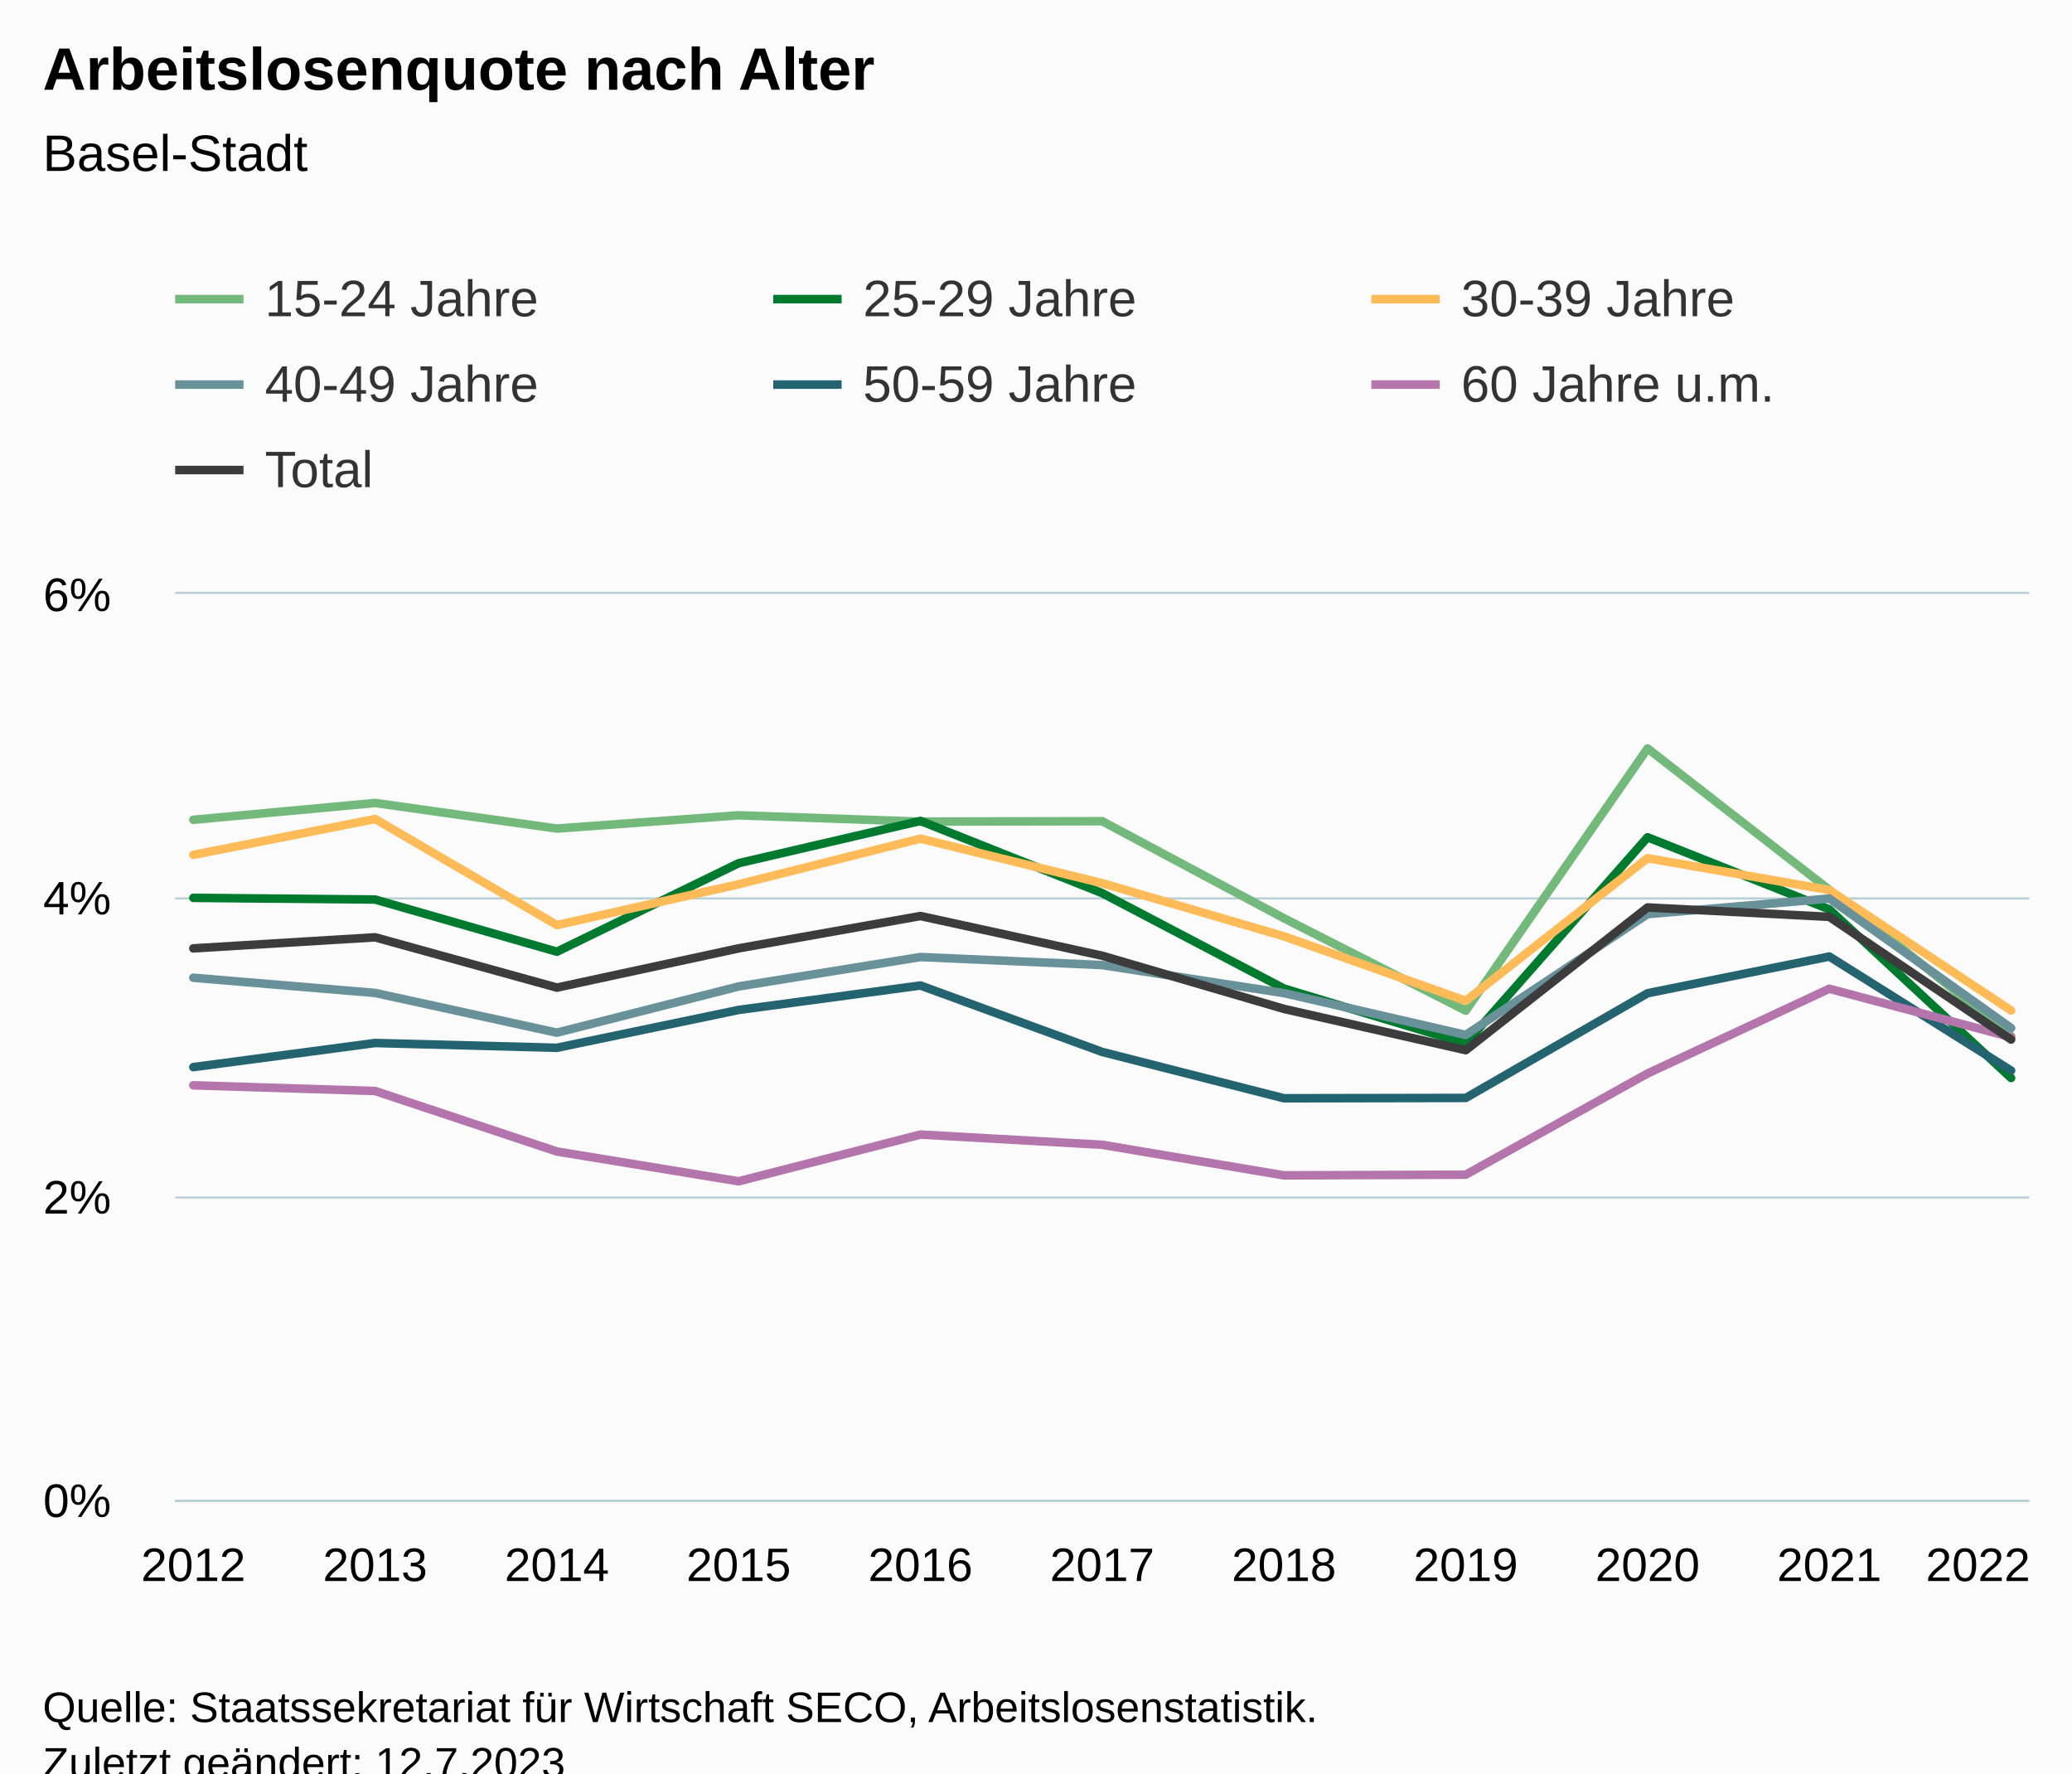
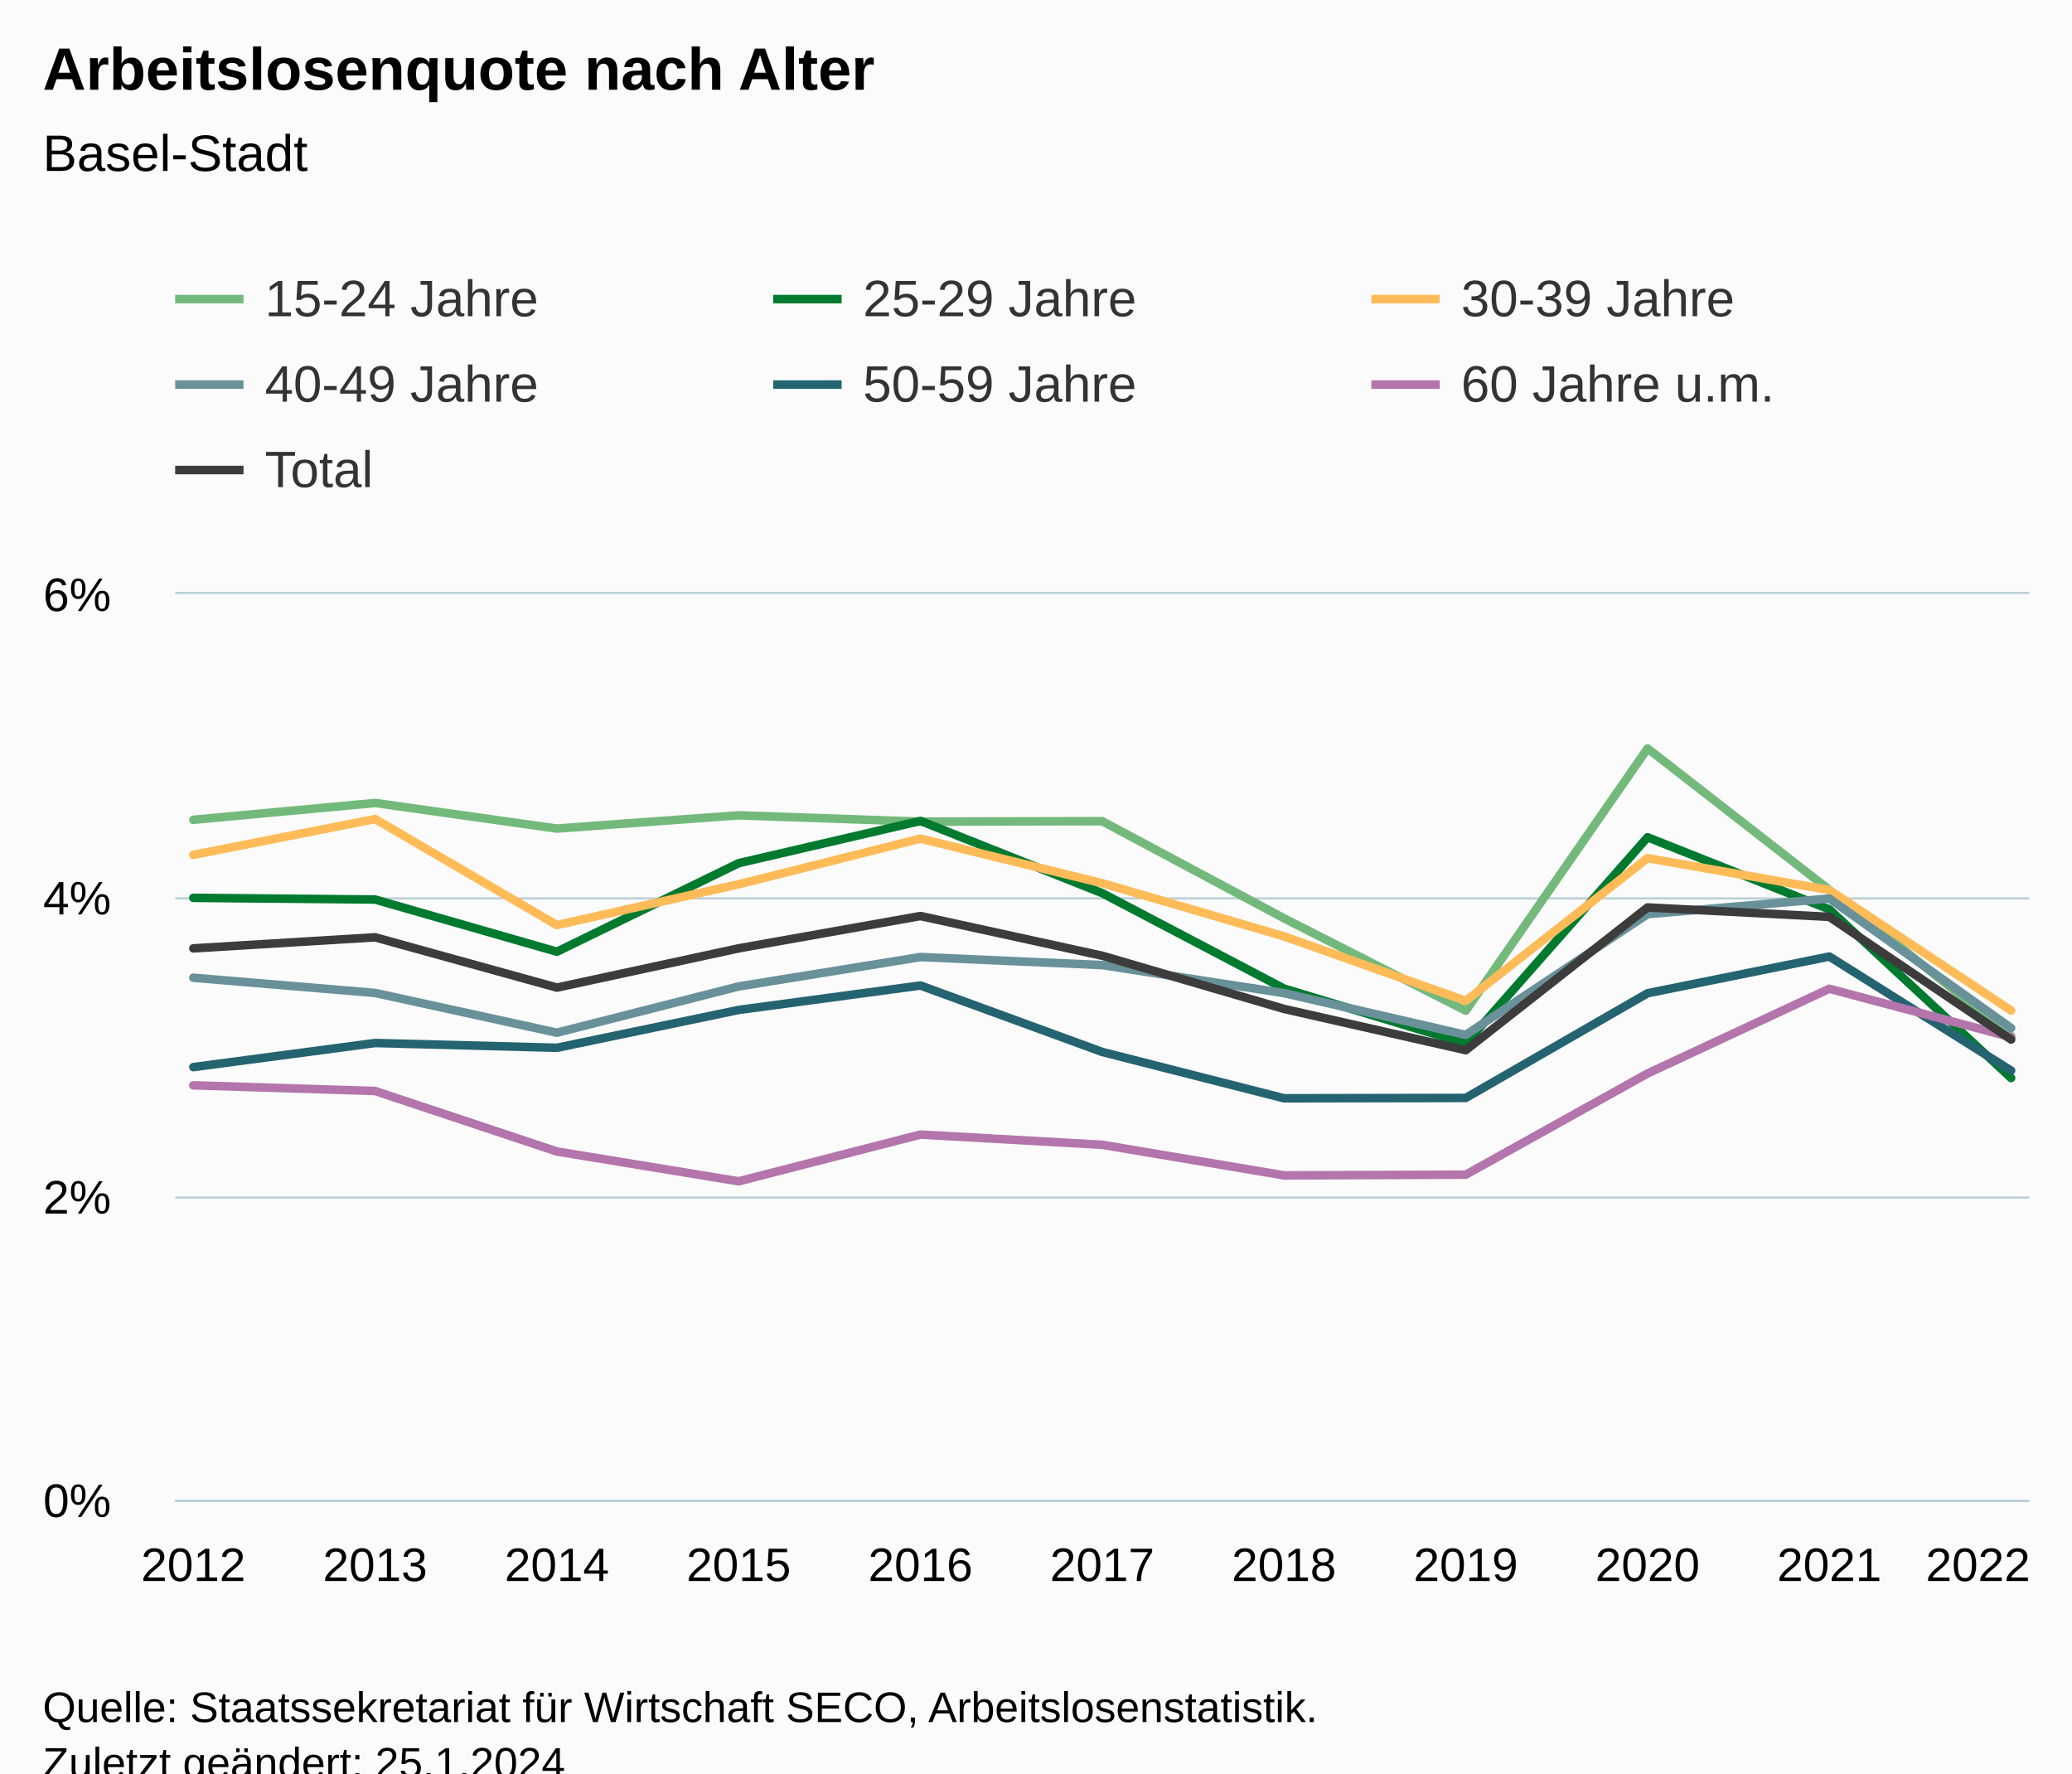
<svg xmlns="http://www.w3.org/2000/svg" version="1.1" class="highcharts-root" style="font-family:Arial;font-size:12px;" viewBox="0 0 485 415">
  <defs>
-     <clipPath id="highcharts-ylf4dnc-84-">
+     <clipPath id="highcharts-hbv86ml-84-">
      <rect x="0" y="0" width="434" height="212" fill="none" />
    </clipPath>
-     <clipPath id="highcharts-ylf4dnc-96-">
+     <clipPath id="highcharts-hbv86ml-96-">
      <rect x="0" y="0" width="434" height="212" fill="none" />
    </clipPath>
-     <clipPath id="highcharts-ylf4dnc-163-">
+     <clipPath id="highcharts-hbv86ml-163-">
      <rect x="41" y="139" width="434" height="212" fill="none" />
    </clipPath>
  </defs>
  <rect fill="#fbfbfb" class="highcharts-background" x="0" y="0" width="485" height="428" rx="0" ry="0" />
  <rect fill="none" class="highcharts-plot-background" x="41" y="139" width="434" height="212" />
  <g class="highcharts-pane-group" data-z-index="0" />
  <g class="highcharts-grid highcharts-xaxis-grid" data-z-index="1">
    <path fill="none" data-z-index="1" class="highcharts-grid-line" d="M 44.5 139 L 44.5 351" opacity="1" />
    <path fill="none" data-z-index="1" class="highcharts-grid-line" d="M 87.5 139 L 87.5 351" opacity="1" />
    <path fill="none" data-z-index="1" class="highcharts-grid-line" d="M 129.5 139 L 129.5 351" opacity="1" />
    <path fill="none" data-z-index="1" class="highcharts-grid-line" d="M 172.5 139 L 172.5 351" opacity="1" />
    <path fill="none" data-z-index="1" class="highcharts-grid-line" d="M 214.5 139 L 214.5 351" opacity="1" />
    <path fill="none" data-z-index="1" class="highcharts-grid-line" d="M 257.5 139 L 257.5 351" opacity="1" />
    <path fill="none" data-z-index="1" class="highcharts-grid-line" d="M 300.5 139 L 300.5 351" opacity="1" />
    <path fill="none" data-z-index="1" class="highcharts-grid-line" d="M 342.5 139 L 342.5 351" opacity="1" />
    <path fill="none" data-z-index="1" class="highcharts-grid-line" d="M 385.5 139 L 385.5 351" opacity="1" />
    <path fill="none" data-z-index="1" class="highcharts-grid-line" d="M 427.5 139 L 427.5 351" opacity="1" />
    <path fill="none" data-z-index="1" class="highcharts-grid-line" d="M 470.5 139 L 470.5 351" opacity="1" />
  </g>
  <g class="highcharts-grid highcharts-yaxis-grid" data-z-index="1">
    <path fill="none" stroke="#B9CFD7" stroke-width="0.5" data-z-index="1" class="highcharts-grid-line" d="M 41 351.25 L 475 351.25" opacity="1" />
    <path fill="none" stroke="#B9CFD7" stroke-width="0.5" data-z-index="1" class="highcharts-grid-line" d="M 41 280.25 L 475 280.25" opacity="1" />
    <path fill="none" stroke="#B9CFD7" stroke-width="0.5" data-z-index="1" class="highcharts-grid-line" d="M 41 210.25 L 475 210.25" opacity="1" />
    <path fill="none" stroke="#B9CFD7" stroke-width="0.5" data-z-index="1" class="highcharts-grid-line" d="M 41 138.75 L 475 138.75" opacity="1" />
  </g>
  <rect fill="none" class="highcharts-plot-border" data-z-index="1" x="41" y="139" width="434" height="212" />
  <g class="highcharts-axis highcharts-xaxis" data-z-index="2">
    <path fill="none" class="highcharts-axis-line" stroke="#B9CFD7" stroke-width="0.5" data-z-index="7" d="M 41 351.25 L 475 351.25" />
  </g>
  <g class="highcharts-axis highcharts-yaxis" data-z-index="2">
    <path fill="none" class="highcharts-axis-line" data-z-index="7" d="M 41 139 L 41 351" />
  </g>
  <g class="highcharts-series-group" data-z-index="3">
-     <g class="highcharts-series highcharts-series-0 highcharts-line-series" data-z-index="0.1" opacity="1" transform="translate(41,139) scale(1 1)" clip-path="url(#highcharts-ylf4dnc-96-)">
+     <g class="highcharts-series highcharts-series-0 highcharts-line-series" data-z-index="0.1" opacity="1" transform="translate(41,139) scale(1 1)" clip-path="url(#highcharts-hbv86ml-96-)">
      <path fill="none" d="M 4.255 52.852 L 46.804 48.915 L 89.353 54.904 L 131.902 51.806 L 174.451 53.276 L 217 53.18 L 259.549 75.903 L 302.098 97.527 L 344.647 36.15 L 387.196 69.25 L 429.745 103.488" class="highcharts-graph" data-z-index="1" stroke="#73B97C" stroke-width="2" stroke-linejoin="round" stroke-linecap="round" />
    </g>
    <g class="highcharts-markers highcharts-series-0 highcharts-line-series" data-z-index="0.1" opacity="1" transform="translate(41,139) scale(1 1)" clip-path="none" />
-     <g class="highcharts-series highcharts-series-1 highcharts-line-series" data-z-index="0.1" opacity="1" transform="translate(41,139) scale(1 1)" clip-path="url(#highcharts-ylf4dnc-96-)">
+     <g class="highcharts-series highcharts-series-1 highcharts-line-series" data-z-index="0.1" opacity="1" transform="translate(41,139) scale(1 1)" clip-path="url(#highcharts-hbv86ml-96-)">
      <path fill="none" d="M 4.255 71.119 L 46.804 71.511 L 89.353 83.722 L 131.902 63.006 L 174.451 53.117 L 217 70.017 L 259.549 92.347 L 302.098 105.205 L 344.647 56.943 L 387.196 73.818 L 429.745 113.279" class="highcharts-graph" data-z-index="1" stroke="#007A2F " stroke-width="2" stroke-linejoin="round" stroke-linecap="round" />
    </g>
    <g class="highcharts-markers highcharts-series-1 highcharts-line-series" data-z-index="0.1" opacity="1" transform="translate(41,139) scale(1 1)" clip-path="none" />
-     <g class="highcharts-series highcharts-series-2 highcharts-line-series" data-z-index="0.1" opacity="1" transform="translate(41,139) scale(1 1)" clip-path="url(#highcharts-ylf4dnc-96-)">
+     <g class="highcharts-series highcharts-series-2 highcharts-line-series" data-z-index="0.1" opacity="1" transform="translate(41,139) scale(1 1)" clip-path="url(#highcharts-hbv86ml-96-)">
      <path fill="none" d="M 4.255 61.06 L 46.804 52.668 L 89.353 77.493 L 131.902 67.942 L 174.451 57.261 L 217 67.688 L 259.549 80.129 L 302.098 95.22 L 344.647 61.826 L 387.196 69.296 L 429.745 97.485" class="highcharts-graph" data-z-index="1" stroke="#FFBB58" stroke-width="2" stroke-linejoin="round" stroke-linecap="round" />
    </g>
    <g class="highcharts-markers highcharts-series-2 highcharts-line-series" data-z-index="0.1" opacity="1" transform="translate(41,139) scale(1 1)" clip-path="none" />
-     <g class="highcharts-series highcharts-series-3 highcharts-line-series" data-z-index="0.1" opacity="1" transform="translate(41,139) scale(1 1)" clip-path="url(#highcharts-ylf4dnc-96-)">
+     <g class="highcharts-series highcharts-series-3 highcharts-line-series" data-z-index="0.1" opacity="1" transform="translate(41,139) scale(1 1)" clip-path="url(#highcharts-hbv86ml-96-)">
      <path fill="none" d="M 4.255 89.814 L 46.804 93.375 L 89.353 102.675 L 131.902 91.853 L 174.451 84.97 L 217 86.853 L 259.549 93.411 L 302.098 103.198 L 344.647 74.931 L 387.196 71.285 L 429.745 101.587" class="highcharts-graph" data-z-index="1" stroke="#689199" stroke-width="2" stroke-linejoin="round" stroke-linecap="round" />
    </g>
    <g class="highcharts-markers highcharts-series-3 highcharts-line-series" data-z-index="0.1" opacity="1" transform="translate(41,139) scale(1 1)" clip-path="none" />
-     <g class="highcharts-series highcharts-series-4 highcharts-line-series" data-z-index="0.1" opacity="1" transform="translate(41,139) scale(1 1)" clip-path="url(#highcharts-ylf4dnc-96-)">
+     <g class="highcharts-series highcharts-series-4 highcharts-line-series" data-z-index="0.1" opacity="1" transform="translate(41,139) scale(1 1)" clip-path="url(#highcharts-hbv86ml-96-)">
      <path fill="none" d="M 4.255 110.731 L 46.804 105.088 L 89.353 106.208 L 131.902 97.35 L 174.451 91.633 L 217 107.184 L 259.549 118.024 L 302.098 117.943 L 344.647 93.443 L 387.196 84.853 L 429.745 111.547" class="highcharts-graph" data-z-index="1" stroke="#246370" stroke-width="2" stroke-linejoin="round" stroke-linecap="round" />
    </g>
    <g class="highcharts-markers highcharts-series-4 highcharts-line-series" data-z-index="0.1" opacity="1" transform="translate(41,139) scale(1 1)" clip-path="none" />
-     <g class="highcharts-series highcharts-series-5 highcharts-line-series" data-z-index="0.1" opacity="1" transform="translate(41,139) scale(1 1)" clip-path="url(#highcharts-ylf4dnc-96-)">
+     <g class="highcharts-series highcharts-series-5 highcharts-line-series" data-z-index="0.1" opacity="1" transform="translate(41,139) scale(1 1)" clip-path="url(#highcharts-hbv86ml-96-)">
      <path fill="none" d="M 4.255 114.989 L 46.804 116.317 L 89.353 130.479 L 131.902 137.454 L 174.451 126.518 L 217 128.91 L 259.549 136.065 L 302.098 135.903 L 344.647 112.222 L 387.196 92.393 L 429.745 103.725" class="highcharts-graph" data-z-index="1" stroke="#B375AB" stroke-width="2" stroke-linejoin="round" stroke-linecap="round" />
    </g>
    <g class="highcharts-markers highcharts-series-5 highcharts-line-series" data-z-index="0.1" opacity="1" transform="translate(41,139) scale(1 1)" clip-path="none" />
-     <g class="highcharts-series highcharts-series-6 highcharts-line-series" data-z-index="0.1" opacity="1" transform="translate(41,139) scale(1 1)" clip-path="url(#highcharts-ylf4dnc-96-)">
+     <g class="highcharts-series highcharts-series-6 highcharts-line-series" data-z-index="0.1" opacity="1" transform="translate(41,139) scale(1 1)" clip-path="url(#highcharts-hbv86ml-96-)">
      <path fill="none" d="M 4.255 82.945 L 46.804 80.355 L 89.353 92.125 L 131.902 82.938 L 174.451 75.373 L 217 84.666 L 259.549 97.11 L 302.098 106.767 L 344.647 73.366 L 387.196 75.567 L 429.745 104.279" class="highcharts-graph" data-z-index="1" stroke="#3C3C3C" stroke-width="2" stroke-linejoin="round" stroke-linecap="round" />
    </g>
    <g class="highcharts-markers highcharts-series-6 highcharts-line-series" data-z-index="0.1" opacity="1" transform="translate(41,139) scale(1 1)" clip-path="none" />
  </g>
  <text x="10" text-anchor="start" class="highcharts-title" data-z-index="4" style="color:#000000;font-size:14px;font-weight:bold;fill:#000000;" y="21">
    <tspan>Arbeitslosenquote nach Alter</tspan>
  </text>
  <text x="10" text-anchor="start" class="highcharts-subtitle" data-z-index="4" style="color:#000000;font-size:12px;font-weight:normal;fill:#000000;" y="40">
    <tspan>Basel-Stadt</tspan>
  </text>
  <text x="10" text-anchor="start" class="highcharts-caption" data-z-index="4" style="color:#666666;fill:#666666;" y="385" />
  <g class="highcharts-legend" data-z-index="7" transform="translate(33,56)">
    <rect fill="none" class="highcharts-legend-box" rx="0" ry="0" x="0" y="0" width="416" height="71" visibility="visible" />
    <g data-z-index="1">
      <g>
        <g class="highcharts-legend-item highcharts-line-series highcharts-color-undefined highcharts-series-0" data-z-index="1" transform="translate(8,3)">
          <path fill="none" d="M 0 11 L 16 11" class="highcharts-graph" stroke="#73B97C" stroke-width="2" />
          <text x="21" style="color:#333333;cursor:pointer;font-size:12px;font-weight:normal;fill:#333333;" text-anchor="start" data-z-index="2" y="15">
            <tspan>15-24 Jahre</tspan>
          </text>
        </g>
        <g class="highcharts-legend-item highcharts-line-series highcharts-color-undefined highcharts-series-1" data-z-index="1" transform="translate(148,3)">
          <path fill="none" d="M 0 11 L 16 11" class="highcharts-graph" stroke="#007A2F " stroke-width="2" />
          <text x="21" y="15" style="color:#333333;cursor:pointer;font-size:12px;font-weight:normal;fill:#333333;" text-anchor="start" data-z-index="2">
            <tspan>25-29 Jahre</tspan>
          </text>
        </g>
        <g class="highcharts-legend-item highcharts-line-series highcharts-color-undefined highcharts-series-2" data-z-index="1" transform="translate(288,3)">
          <path fill="none" d="M 0 11 L 16 11" class="highcharts-graph" stroke="#FFBB58" stroke-width="2" />
          <text x="21" y="15" style="color:#333333;cursor:pointer;font-size:12px;font-weight:normal;fill:#333333;" text-anchor="start" data-z-index="2">
            <tspan>30-39 Jahre</tspan>
          </text>
        </g>
        <g class="highcharts-legend-item highcharts-line-series highcharts-color-undefined highcharts-series-3" data-z-index="1" transform="translate(8,23)">
          <path fill="none" d="M 0 11 L 16 11" class="highcharts-graph" stroke="#689199" stroke-width="2" />
          <text x="21" y="15" style="color:#333333;cursor:pointer;font-size:12px;font-weight:normal;fill:#333333;" text-anchor="start" data-z-index="2">
            <tspan>40-49 Jahre</tspan>
          </text>
        </g>
        <g class="highcharts-legend-item highcharts-line-series highcharts-color-undefined highcharts-series-4" data-z-index="1" transform="translate(148,23)">
          <path fill="none" d="M 0 11 L 16 11" class="highcharts-graph" stroke="#246370" stroke-width="2" />
          <text x="21" y="15" style="color:#333333;cursor:pointer;font-size:12px;font-weight:normal;fill:#333333;" text-anchor="start" data-z-index="2">
            <tspan>50-59 Jahre</tspan>
          </text>
        </g>
        <g class="highcharts-legend-item highcharts-line-series highcharts-color-undefined highcharts-series-5" data-z-index="1" transform="translate(288,23)">
          <path fill="none" d="M 0 11 L 16 11" class="highcharts-graph" stroke="#B375AB" stroke-width="2" />
          <text x="21" y="15" style="color:#333333;cursor:pointer;font-size:12px;font-weight:normal;fill:#333333;" text-anchor="start" data-z-index="2">
            <tspan>60 Jahre u.m.</tspan>
          </text>
        </g>
        <g class="highcharts-legend-item highcharts-line-series highcharts-color-undefined highcharts-series-6" data-z-index="1" transform="translate(8,43)">
          <path fill="none" d="M 0 11 L 16 11" class="highcharts-graph" stroke="#3C3C3C" stroke-width="2" />
          <text x="21" y="15" style="color:#333333;cursor:pointer;font-size:12px;font-weight:normal;fill:#333333;" text-anchor="start" data-z-index="2">
            <tspan>Total</tspan>
          </text>
        </g>
      </g>
    </g>
  </g>
  <g class="highcharts-axis-labels highcharts-xaxis-labels" data-z-index="7">
    <text x="45.255" style="color:#000000;cursor:default;font-size:11px;fill:#000000;" text-anchor="middle" transform="translate(0,0)" y="370" opacity="1">2012</text>
    <text x="87.804" style="color:#000000;cursor:default;font-size:11px;fill:#000000;" text-anchor="middle" transform="translate(0,0)" y="370" opacity="1">2013</text>
    <text x="130.353" style="color:#000000;cursor:default;font-size:11px;fill:#000000;" text-anchor="middle" transform="translate(0,0)" y="370" opacity="1">2014</text>
    <text x="172.902" style="color:#000000;cursor:default;font-size:11px;fill:#000000;" text-anchor="middle" transform="translate(0,0)" y="370" opacity="1">2015</text>
    <text x="215.451" style="color:#000000;cursor:default;font-size:11px;fill:#000000;" text-anchor="middle" transform="translate(0,0)" y="370" opacity="1">2016</text>
    <text x="258" style="color:#000000;cursor:default;font-size:11px;fill:#000000;" text-anchor="middle" transform="translate(0,0)" y="370" opacity="1">2017</text>
    <text x="300.549" style="color:#000000;cursor:default;font-size:11px;fill:#000000;" text-anchor="middle" transform="translate(0,0)" y="370" opacity="1">2018</text>
    <text x="343.098" style="color:#000000;cursor:default;font-size:11px;fill:#000000;" text-anchor="middle" transform="translate(0,0)" y="370" opacity="1">2019</text>
    <text x="385.647" style="color:#000000;cursor:default;font-size:11px;fill:#000000;" text-anchor="middle" transform="translate(0,0)" y="370" opacity="1">2020</text>
    <text x="428.196" style="color:#000000;cursor:default;font-size:11px;fill:#000000;" text-anchor="middle" transform="translate(0,0)" y="370" opacity="1">2021</text>
    <text x="463" style="color:#000000;cursor:default;font-size:11px;fill:#000000;" text-anchor="middle" transform="translate(0,0)" y="370" opacity="1">2022</text>
  </g>
  <g class="highcharts-axis-labels highcharts-yaxis-labels" data-z-index="7">
    <text x="26" style="color:#000000;cursor:default;font-size:11px;fill:#000000;" text-anchor="end" transform="translate(0,0)" y="355" opacity="1">0%</text>
    <text x="26" style="color:#000000;cursor:default;font-size:11px;fill:#000000;" text-anchor="end" transform="translate(0,0)" y="284" opacity="1">2%</text>
    <text x="26" style="color:#000000;cursor:default;font-size:11px;fill:#000000;" text-anchor="end" transform="translate(0,0)" y="214" opacity="1">4%</text>
    <text x="26" style="color:#000000;cursor:default;font-size:11px;fill:#000000;" text-anchor="end" transform="translate(0,0)" y="143" opacity="1">6%</text>
  </g>
  <text x="10" class="highcharts-credits" text-anchor="start" data-z-index="8" style="cursor:default;color:#000000;font-size:10px;fill:#000000;" y="403">
    <tspan>Quelle: Staatssekretariat für Wirtschaft SECO, Arbeitslosenstatistik.</tspan>
-     <tspan x="10" dy="13">Zuletzt geändert: 12.7.2023</tspan>
+     <tspan x="10" dy="13">Zuletzt geändert: 25.1.2024</tspan>
  </text>
-   <g class="highcharts-control-points" data-z-index="99" clip-path="url(#highcharts-ylf4dnc-163-)" />
+   <g class="highcharts-control-points" data-z-index="99" clip-path="url(#highcharts-hbv86ml-163-)" />
</svg>
